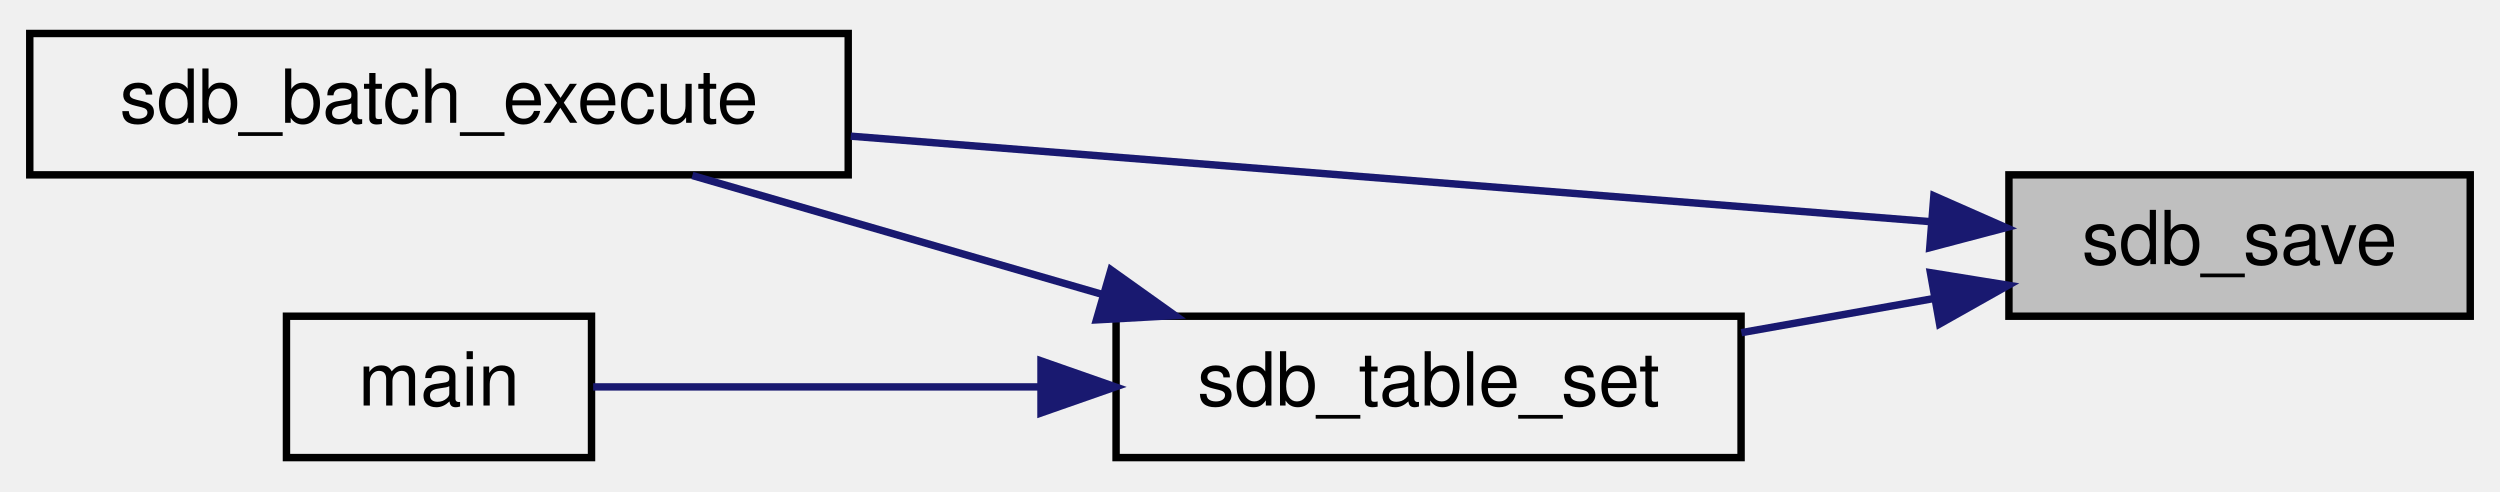
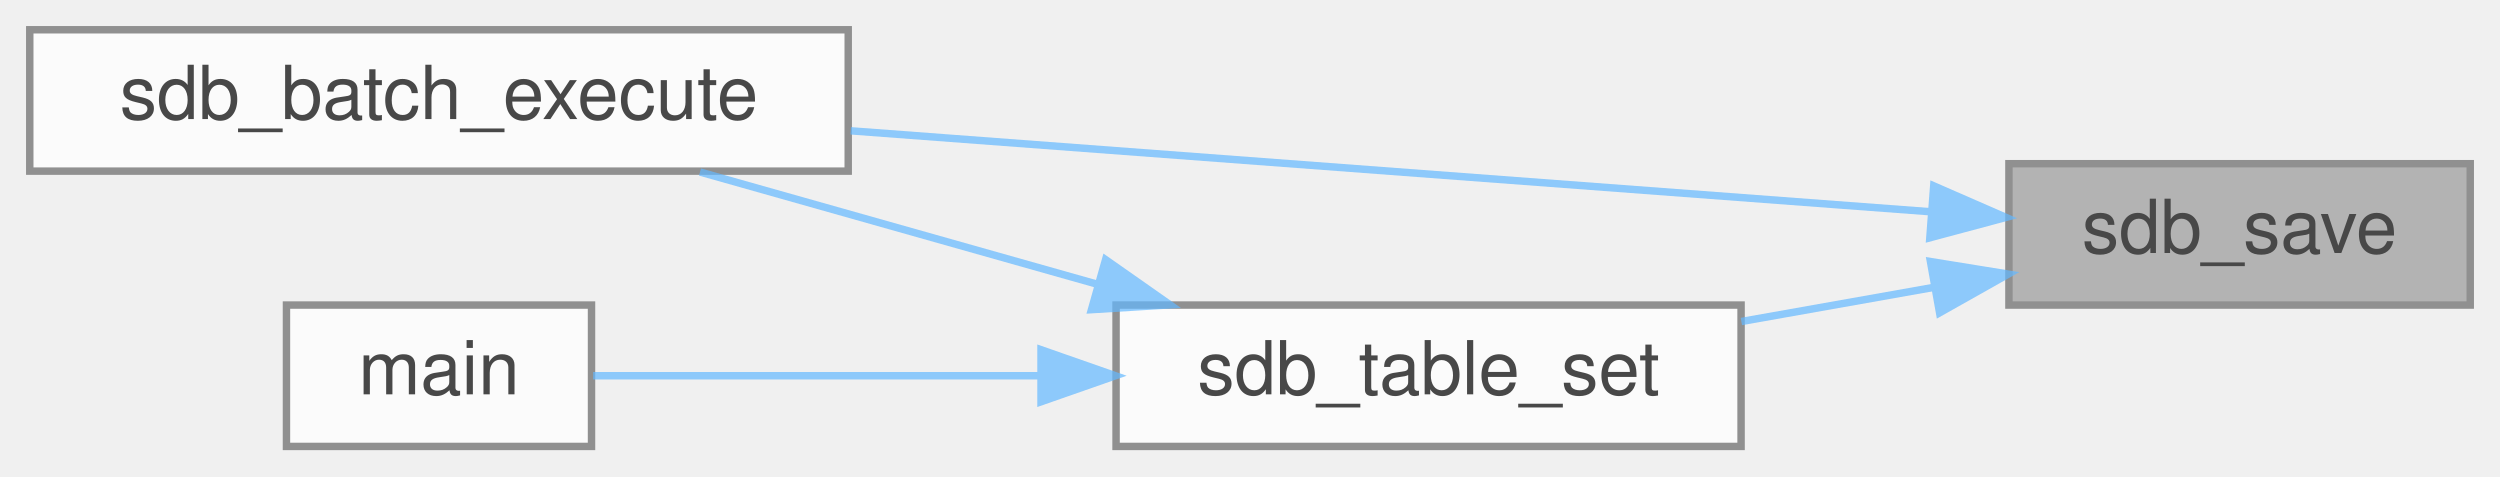
- <svg xmlns="http://www.w3.org/2000/svg" xmlns:xlink="http://www.w3.org/1999/xlink" width="336pt" height="66pt" viewBox="0.00 0.00 336.00 66.00">
-   <g id="graph0" class="graph" transform="scale(1 1) rotate(0) translate(4 62)">
-     <g id="node1" class="node">
-       <g id="a_node1">
-         <a xlink:title="Saves the database.">
-           <polygon fill="#bfbfbf" stroke="black" points="266,-19.5 266,-38.5 328,-38.5 328,-19.5 266,-19.5" />
-           <text text-anchor="middle" x="297" y="-26.5" font-family="Helvetica,sans-Serif" font-size="10.00">sdb_save</text>
-         </a>
+ <svg xmlns="http://www.w3.org/2000/svg" xmlns:xlink="http://www.w3.org/1999/xlink" width="336pt" height="64pt" viewBox="0.00 0.00 336.00 64.00">
+   <svg id="main" version="1.1" xml:space="preserve">
+     <style type="text/css">
+ .node, .edge {opacity: 0.7;}
+ .node.selected, .edge.selected {opacity: 1;}
+ .edge:hover path { stroke: red; }
+ .edge:hover polygon { stroke: red; fill: red; }
+ </style>
+     <svg id="graph" class="graph">
+       <g id="graph0" class="graph" transform="scale(1 1) rotate(0) translate(4 60)">
+         <g id="Node000001" class="node">
+           <g id="a_Node000001">
+             <a xlink:title="Saves the database.">
+               <polygon fill="#999999" stroke="#666666" points="328,-38 266,-38 266,-19 328,-19 328,-38" />
+               <text text-anchor="middle" x="297" y="-26" font-family="Helvetica,sans-Serif" font-size="10.00">sdb_save</text>
+             </a>
+           </g>
+         </g>
+         <g id="Node000002" class="node">
+           <g id="a_Node000002">
+             <a xlink:href="sdb_8h.html#a2a86f0ae8eaea9297bd3220f2a8ab869" target="_top" xlink:title=" ">
+               <polygon fill="white" stroke="#666666" points="110,-56 0,-56 0,-37 110,-37 110,-56" />
+               <text text-anchor="middle" x="55" y="-44" font-family="Helvetica,sans-Serif" font-size="10.00">sdb_batch_execute</text>
+             </a>
+           </g>
+         </g>
+         <g id="edge1_Node000001_Node000002" class="edge">
+           <g id="a_edge1_Node000001_Node000002">
+             <a xlink:title=" ">
+               <path fill="none" stroke="#63b8ff" d="M255.45,-31.54C215.56,-34.53 154.41,-39.12 110.34,-42.42" />
+               <polygon fill="#63b8ff" stroke="#63b8ff" points="255.89,-35.02 265.6,-30.78 255.37,-28.04 255.89,-35.02" />
+             </a>
+           </g>
+         </g>
+         <g id="Node000003" class="node">
+           <g id="a_Node000003">
+             <a xlink:href="sdb_8h.html#a59a73b6989beba1f08df6a9d1ec9e8ae" target="_top" xlink:title="Sets a value in the database.">
+               <polygon fill="white" stroke="#666666" points="230,-19 146,-19 146,0 230,0 230,-19" />
+               <text text-anchor="middle" x="188" y="-7" font-family="Helvetica,sans-Serif" font-size="10.00">sdb_table_set</text>
+             </a>
+           </g>
+         </g>
+         <g id="edge2_Node000001_Node000003" class="edge">
+           <g id="a_edge2_Node000001_Node000003">
+             <a xlink:title=" ">
+               <path fill="none" stroke="#63b8ff" d="M255.9,-21.38C247.45,-19.88 238.53,-18.29 230.04,-16.79" />
+               <polygon fill="#63b8ff" stroke="#63b8ff" points="255.45,-24.85 265.91,-23.16 256.68,-17.96 255.45,-24.85" />
+             </a>
+           </g>
+         </g>
+         <g id="edge4_Node000003_Node000002" class="edge">
+           <g id="a_edge4_Node000003_Node000002">
+             <a xlink:title=" ">
+               <path fill="none" stroke="#63b8ff" d="M143.36,-21.83C126.01,-26.73 106.35,-32.28 90.08,-36.88" />
+               <polygon fill="#63b8ff" stroke="#63b8ff" points="144.59,-25.11 153.26,-19.03 142.69,-18.38 144.59,-25.11" />
+             </a>
+           </g>
+         </g>
+         <g id="Node000004" class="node">
+           <g id="a_Node000004">
+             <a xlink:href="main_8c.html#ae66f6b31b5ad750f1fe042a706a4e3d4" target="_top" xlink:title=" ">
+               <polygon fill="white" stroke="#666666" points="75.5,-19 34.5,-19 34.5,0 75.5,0 75.5,-19" />
+               <text text-anchor="middle" x="55" y="-7" font-family="Helvetica,sans-Serif" font-size="10.00">main</text>
+             </a>
+           </g>
+         </g>
+         <g id="edge3_Node000003_Node000004" class="edge">
+           <g id="a_edge3_Node000003_Node000004">
+             <a xlink:title=" ">
+               <path fill="none" stroke="#63b8ff" d="M135.79,-9.5C114.74,-9.5 91.63,-9.5 75.72,-9.5" />
+               <polygon fill="#63b8ff" stroke="#63b8ff" points="135.91,-13 145.91,-9.5 135.91,-6 135.91,-13" />
+             </a>
+           </g>
+         </g>
      </g>
-     </g>
-     <g id="node2" class="node">
-       <g id="a_node2">
-         <a xlink:href="sdb_8h.html#a2a86f0ae8eaea9297bd3220f2a8ab869" target="_top" xlink:title=" ">
-           <polygon fill="none" stroke="black" points="0,-38.5 0,-57.5 110,-57.5 110,-38.5 0,-38.5" />
-           <text text-anchor="middle" x="55" y="-45.5" font-family="Helvetica,sans-Serif" font-size="10.00">sdb_batch_execute</text>
-         </a>
-       </g>
-     </g>
-     <g id="edge1" class="edge">
-       <path fill="none" stroke="midnightblue" d="M255.45,-32.21C215.56,-35.37 154.41,-40.21 110.34,-43.7" />
-       <polygon fill="midnightblue" stroke="midnightblue" points="255.91,-35.68 265.6,-31.41 255.36,-28.71 255.91,-35.68" />
-     </g>
-     <g id="node3" class="node">
-       <g id="a_node3">
-         <a xlink:href="sdb_8h.html#a59a73b6989beba1f08df6a9d1ec9e8ae" target="_top" xlink:title="Sets a value in the database.">
-           <polygon fill="none" stroke="black" points="146,-0.5 146,-19.5 230,-19.5 230,-0.5 146,-0.5" />
-           <text text-anchor="middle" x="188" y="-7.5" font-family="Helvetica,sans-Serif" font-size="10.00">sdb_table_set</text>
-         </a>
-       </g>
-     </g>
-     <g id="edge2" class="edge">
-       <path fill="none" stroke="midnightblue" d="M255.9,-21.88C247.45,-20.38 238.53,-18.79 230.04,-17.29" />
-       <polygon fill="midnightblue" stroke="midnightblue" points="255.45,-25.35 265.91,-23.66 256.68,-18.46 255.45,-25.35" />
-     </g>
-     <g id="edge4" class="edge">
-       <path fill="none" stroke="midnightblue" d="M144.29,-22.39C126.35,-27.59 105.8,-33.55 89.05,-38.41" />
-       <polygon fill="midnightblue" stroke="midnightblue" points="145.31,-25.74 153.94,-19.59 143.36,-19.01 145.31,-25.74" />
-     </g>
-     <g id="node4" class="node">
-       <g id="a_node4">
-         <a xlink:href="main_8c.html#ae66f6b31b5ad750f1fe042a706a4e3d4" target="_top" xlink:title=" ">
-           <polygon fill="none" stroke="black" points="34.5,-0.5 34.5,-19.5 75.5,-19.5 75.5,-0.5 34.5,-0.5" />
-           <text text-anchor="middle" x="55" y="-7.5" font-family="Helvetica,sans-Serif" font-size="10.00">main</text>
-         </a>
-       </g>
-     </g>
-     <g id="edge3" class="edge">
-       <path fill="none" stroke="midnightblue" d="M135.79,-10C114.74,-10 91.63,-10 75.72,-10" />
-       <polygon fill="midnightblue" stroke="midnightblue" points="135.91,-13.5 145.91,-10 135.91,-6.5 135.91,-13.5" />
-     </g>
-   </g>
+     </svg>
+   </svg>
+   <style type="text/css">
+ 
+ [data-mouse-over-selected='false'] { opacity: 0.7; }
+ [data-mouse-over-selected='true']  { opacity: 1.0; }
+ 
+ </style>
</svg>
